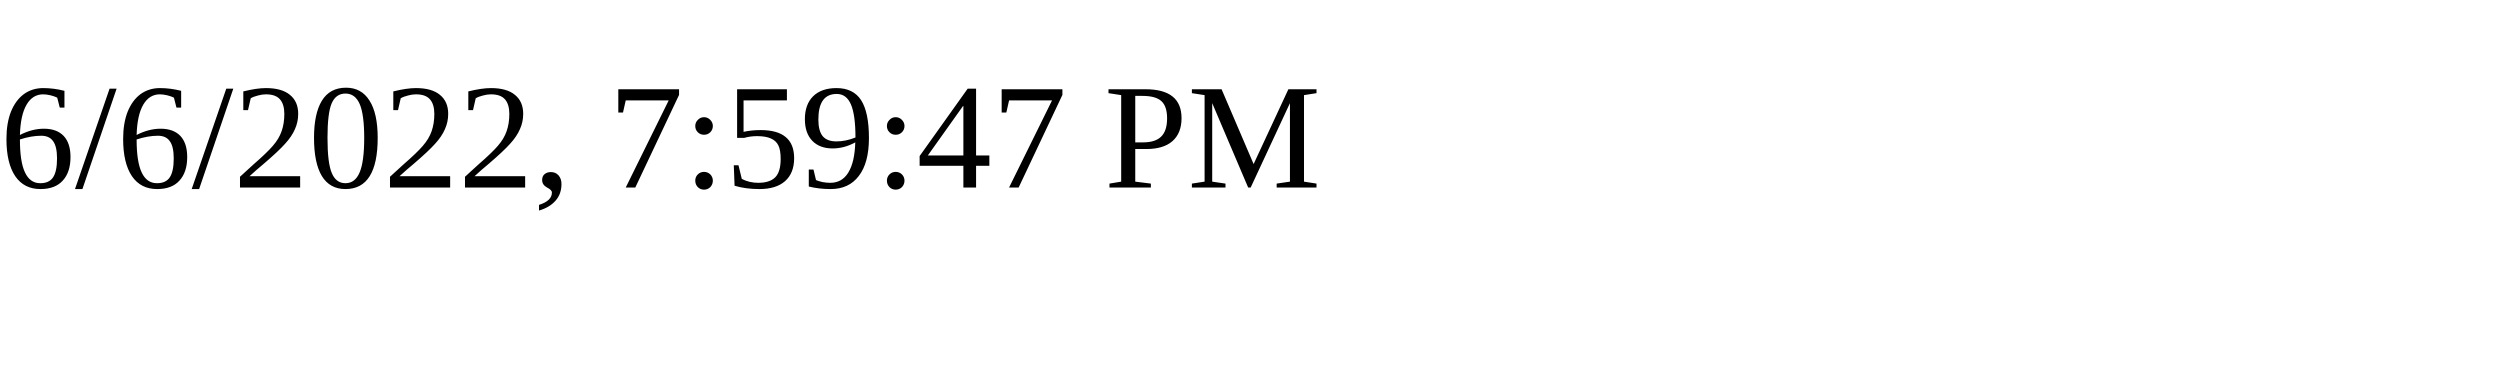
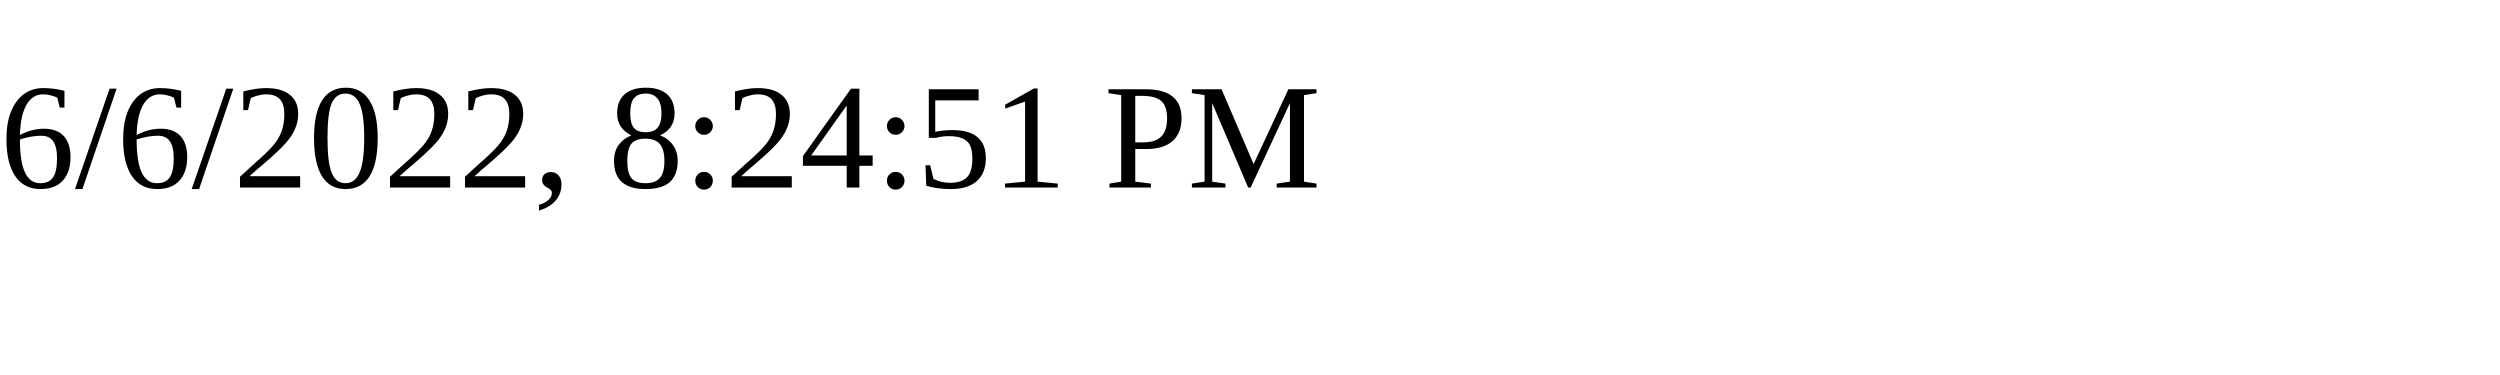
<svg xmlns="http://www.w3.org/2000/svg" height="30" width="200">
-   <text x="0" y="15">6/6/2022, 7:59:47 PM</text>
+   <text x="0" y="15">6/6/2022, 8:24:51 PM</text>
</svg>
